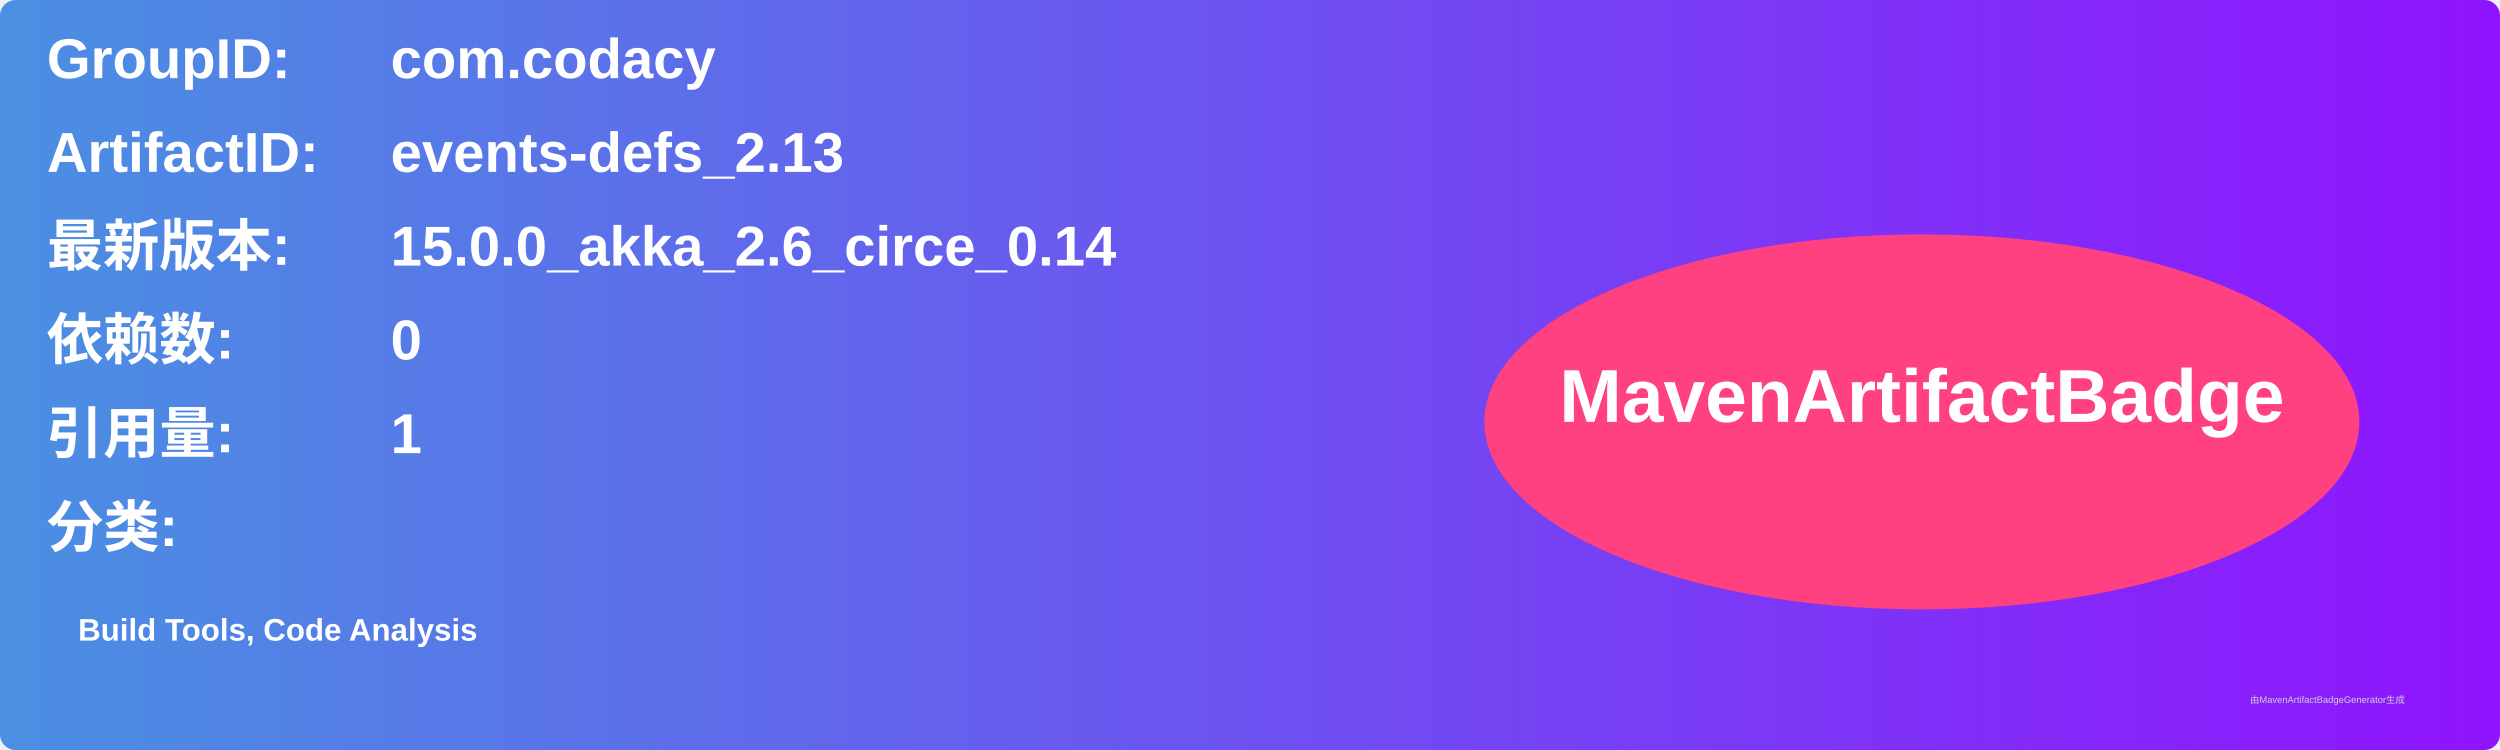
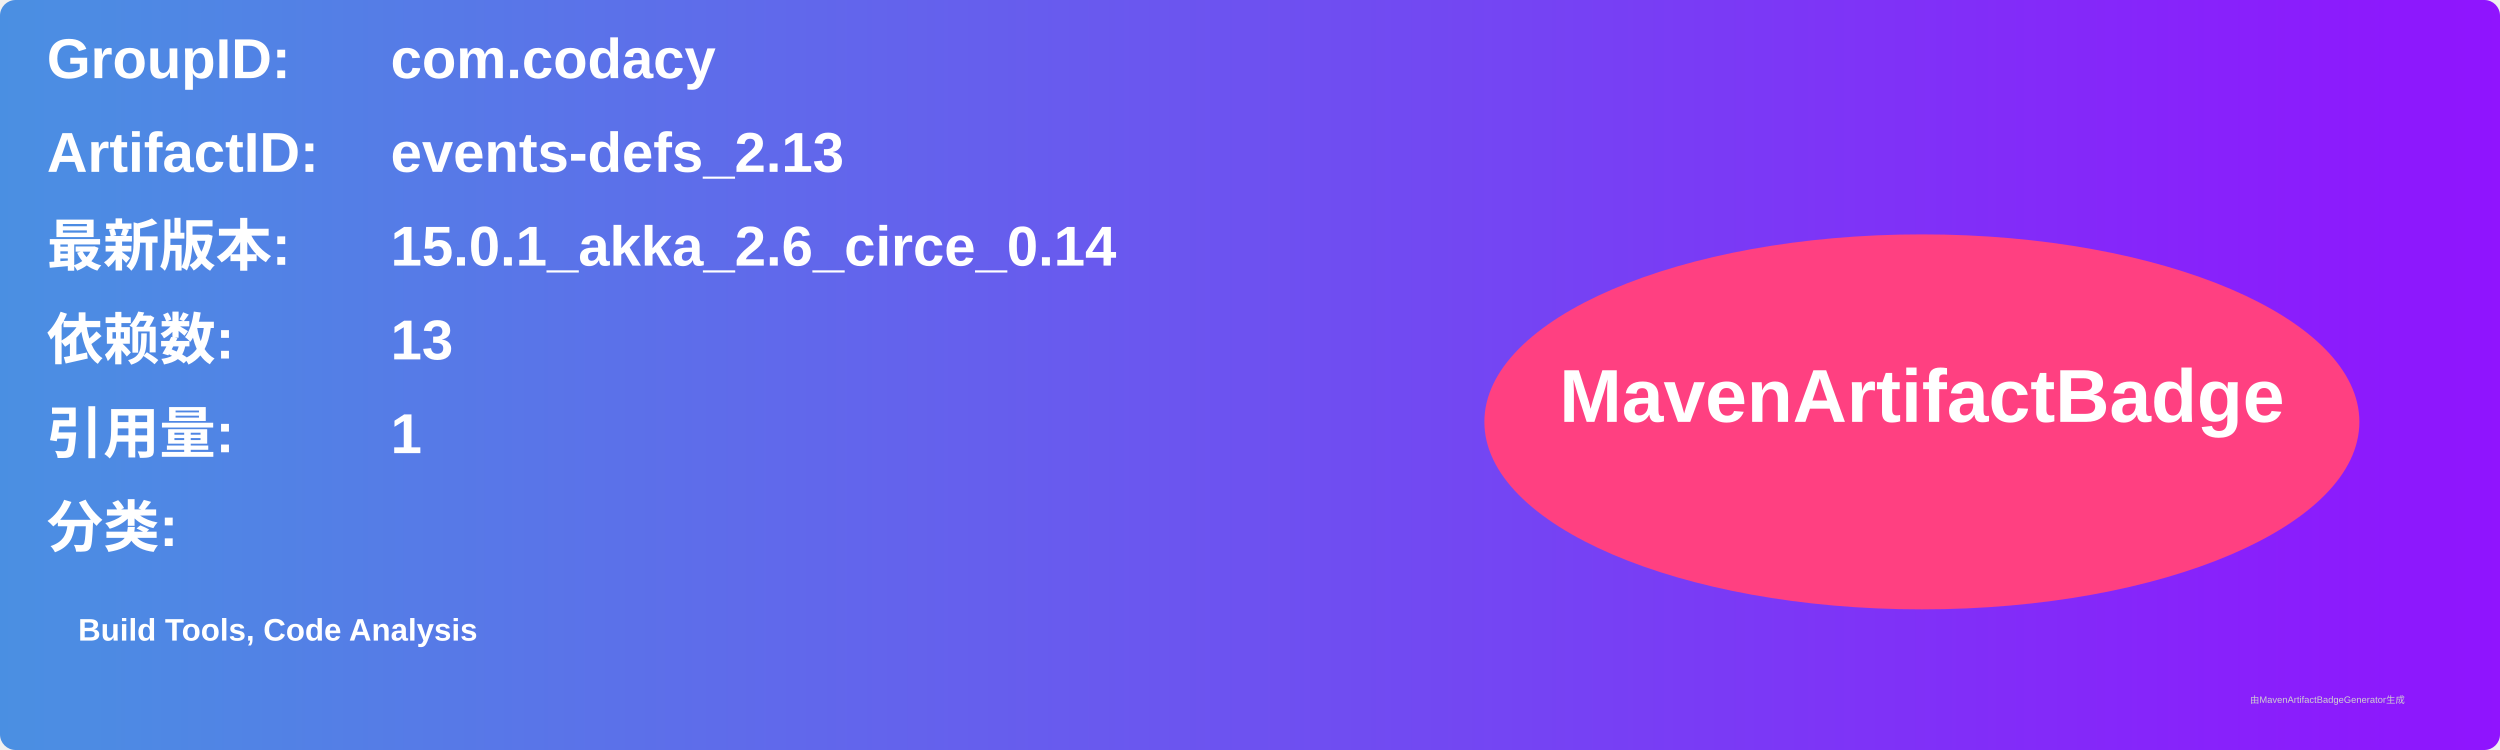
<svg xmlns="http://www.w3.org/2000/svg" width="800" height="240" viewBox="0 0 800 240">
  <linearGradient id="grad" x1="0%" y1="0%" x2="100%" y2="0%">
    <stop offset="0%" stop-color="#4a90e2" />
    <stop offset="100%" stop-color="#9013fe" />
  </linearGradient>
  <rect width="100%" height="100%" rx="5" ry="5" fill="url(#grad)" />
  <g transform="translate(15, 15)">
    <text x="0" y="10" font-family="Arial" font-size="18" fill="white" font-weight="bold" width="260">GroupID:</text>
    <text x="110" y="10" font-family="Arial" font-size="18" fill="white" font-weight="bold" width="460">com.codacy</text>
    <text x="0" y="40" font-family="Arial" font-size="18" fill="white" font-weight="bold" width="260">ArtifactID:</text>
    <text x="110" y="40" font-family="Arial" font-size="18" fill="white" font-weight="bold" width="460">events-defs_2.13</text>
    <text x="0" y="70" font-family="Arial" font-size="18" fill="white" font-weight="bold">最新版本:</text>
    <text x="110" y="70" font-family="Arial" font-size="18" fill="white" font-weight="bold">
-       <tspan font-weight="bold">15.0.0_akka_2.6_circe_0.14</tspan>
+       <tspan font-weight="bold">15.0.1_akka_2.6_circe_0.14</tspan>
    </text>
    <text x="0" y="100" font-family="Arial" font-size="18" fill="white" font-weight="bold">依赖数: </text>
    <text x="110" y="100" font-family="Arial" font-size="18" fill="white">
-       <tspan font-weight="bold">0</tspan>
+       <tspan font-weight="bold">13</tspan>
    </text>
    <text x="0" y="130" font-family="Arial" font-size="18" fill="white" font-weight="bold">引用量: </text>
    <text x="110" y="130" font-family="Arial" font-size="18" fill="white">
      <tspan font-weight="bold">1</tspan>
    </text>
    <text x="0" y="160" font-family="Arial" font-size="18" fill="white" font-weight="bold">分类:</text>
    <text x="10" y="190" font-family="Arial" font-size="10" fill="white">
      <tspan font-weight="bold">Build Tools, Code Analysis</tspan>
    </text>
    <ellipse cx="600" cy="120" rx="140" ry="60" fill="#ff4081" />
    <text x="600" y="120" text-anchor="middle" font-family="Arial" font-size="24" fill="white" font-weight="bold">MavenArtifactBadge</text>
  </g>
  <text x="720" y="225" font-family="Arial" font-size="3" fill="#d0d0d0">由MavenArtifactBadgeGenerator生成</text>
</svg>
